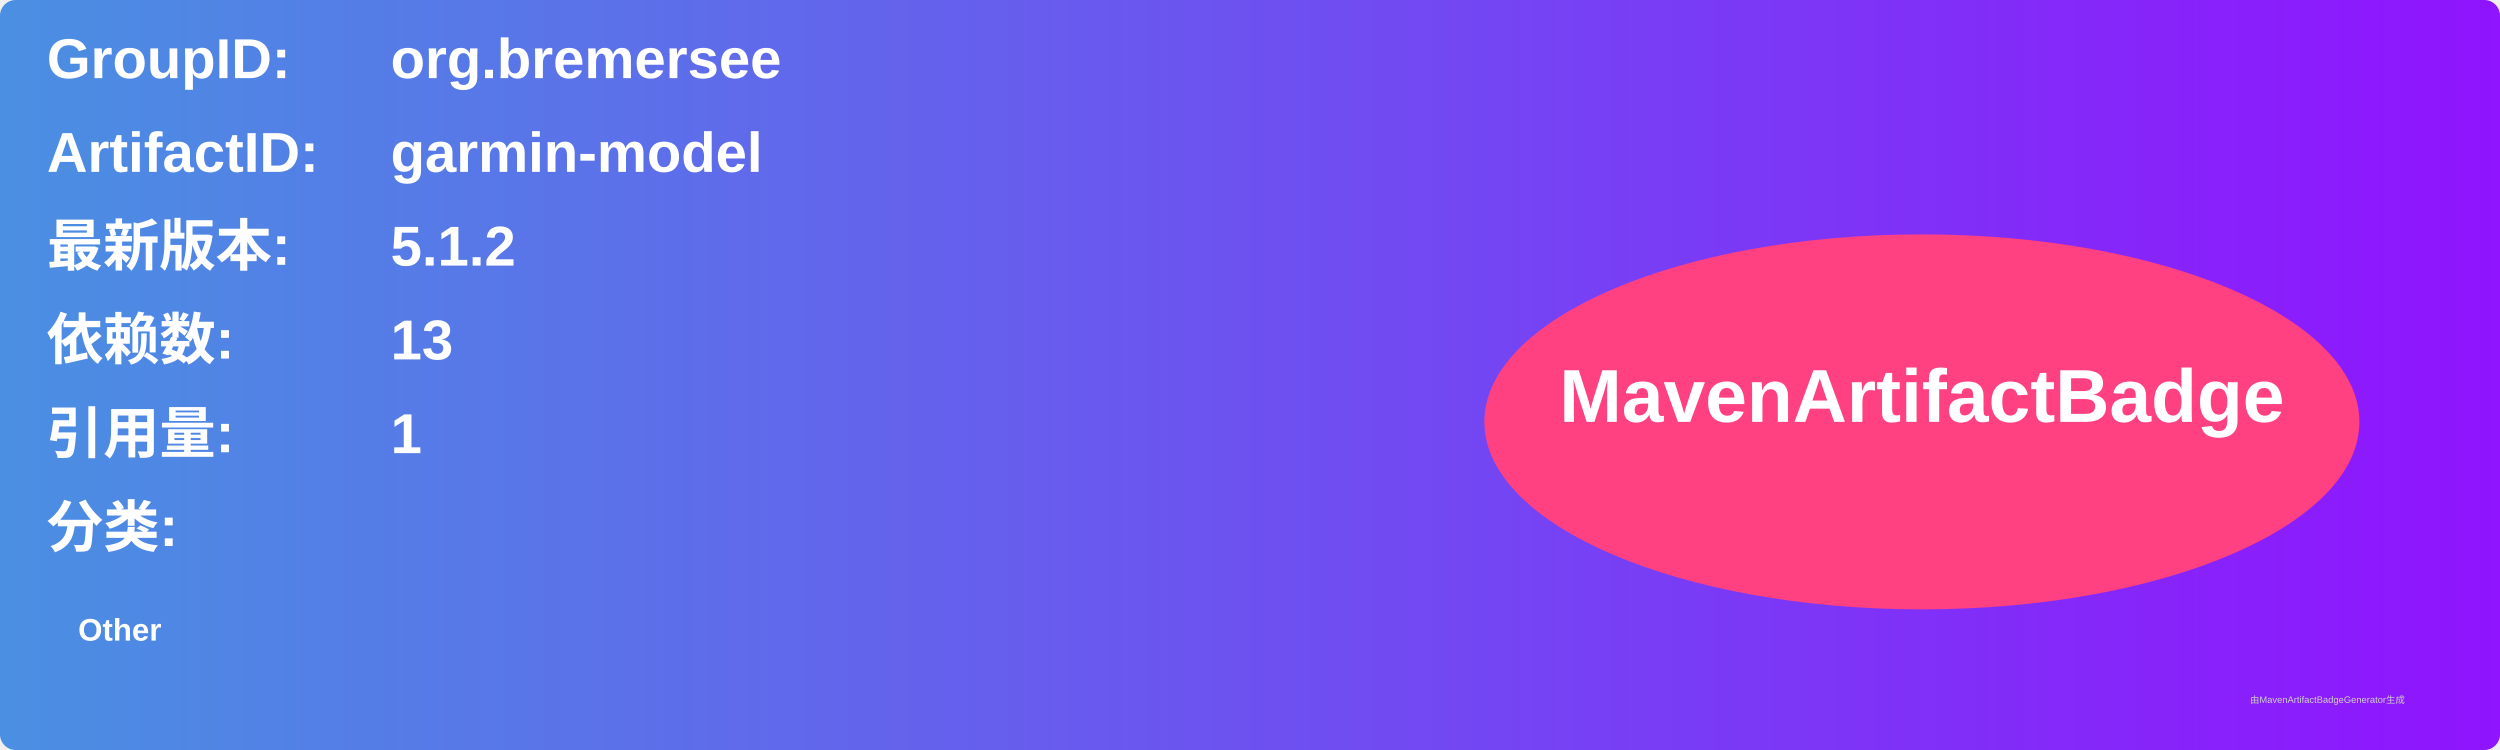
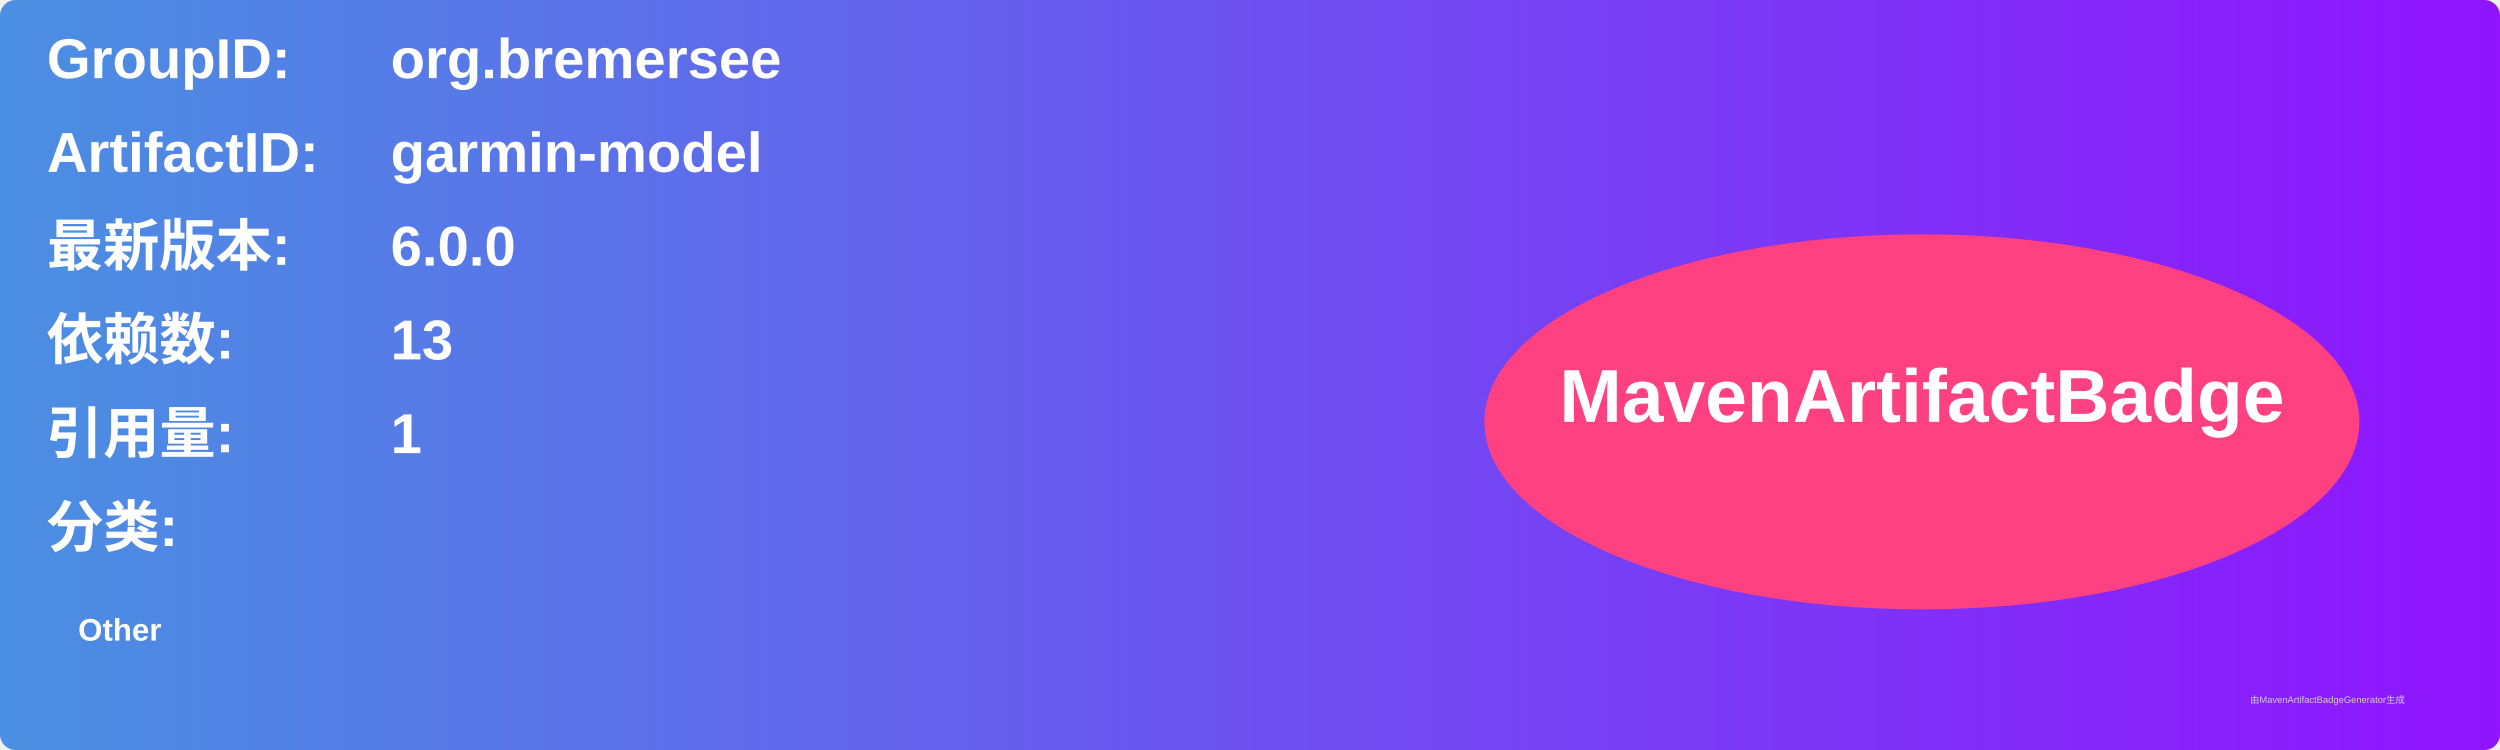
<svg xmlns="http://www.w3.org/2000/svg" width="800" height="240" viewBox="0 0 800 240">
  <linearGradient id="grad" x1="0%" y1="0%" x2="100%" y2="0%">
    <stop offset="0%" stop-color="#4a90e2" />
    <stop offset="100%" stop-color="#9013fe" />
  </linearGradient>
  <rect width="100%" height="100%" rx="5" ry="5" fill="url(#grad)" />
  <g transform="translate(15, 15)">
    <text x="0" y="10" font-family="Arial" font-size="18" fill="white" font-weight="bold" width="260">GroupID:</text>
    <text x="110" y="10" font-family="Arial" font-size="18" fill="white" font-weight="bold" width="460">org.bremersee</text>
    <text x="0" y="40" font-family="Arial" font-size="18" fill="white" font-weight="bold" width="260">ArtifactID:</text>
    <text x="110" y="40" font-family="Arial" font-size="18" fill="white" font-weight="bold" width="460">garmin-model</text>
    <text x="0" y="70" font-family="Arial" font-size="18" fill="white" font-weight="bold">最新版本:</text>
    <text x="110" y="70" font-family="Arial" font-size="18" fill="white" font-weight="bold">
-       <tspan font-weight="bold">5.1.2</tspan>
+       <tspan font-weight="bold">6.0.0</tspan>
    </text>
    <text x="0" y="100" font-family="Arial" font-size="18" fill="white" font-weight="bold">依赖数: </text>
    <text x="110" y="100" font-family="Arial" font-size="18" fill="white">
      <tspan font-weight="bold">13</tspan>
    </text>
    <text x="0" y="130" font-family="Arial" font-size="18" fill="white" font-weight="bold">引用量: </text>
    <text x="110" y="130" font-family="Arial" font-size="18" fill="white">
      <tspan font-weight="bold">1</tspan>
    </text>
    <text x="0" y="160" font-family="Arial" font-size="18" fill="white" font-weight="bold">分类:</text>
    <text x="10" y="190" font-family="Arial" font-size="10" fill="white">
      <tspan font-weight="bold">Other</tspan>
    </text>
    <ellipse cx="600" cy="120" rx="140" ry="60" fill="#ff4081" />
    <text x="600" y="120" text-anchor="middle" font-family="Arial" font-size="24" fill="white" font-weight="bold">MavenArtifactBadge</text>
  </g>
  <text x="720" y="225" font-family="Arial" font-size="3" fill="#d0d0d0">由MavenArtifactBadgeGenerator生成</text>
</svg>
